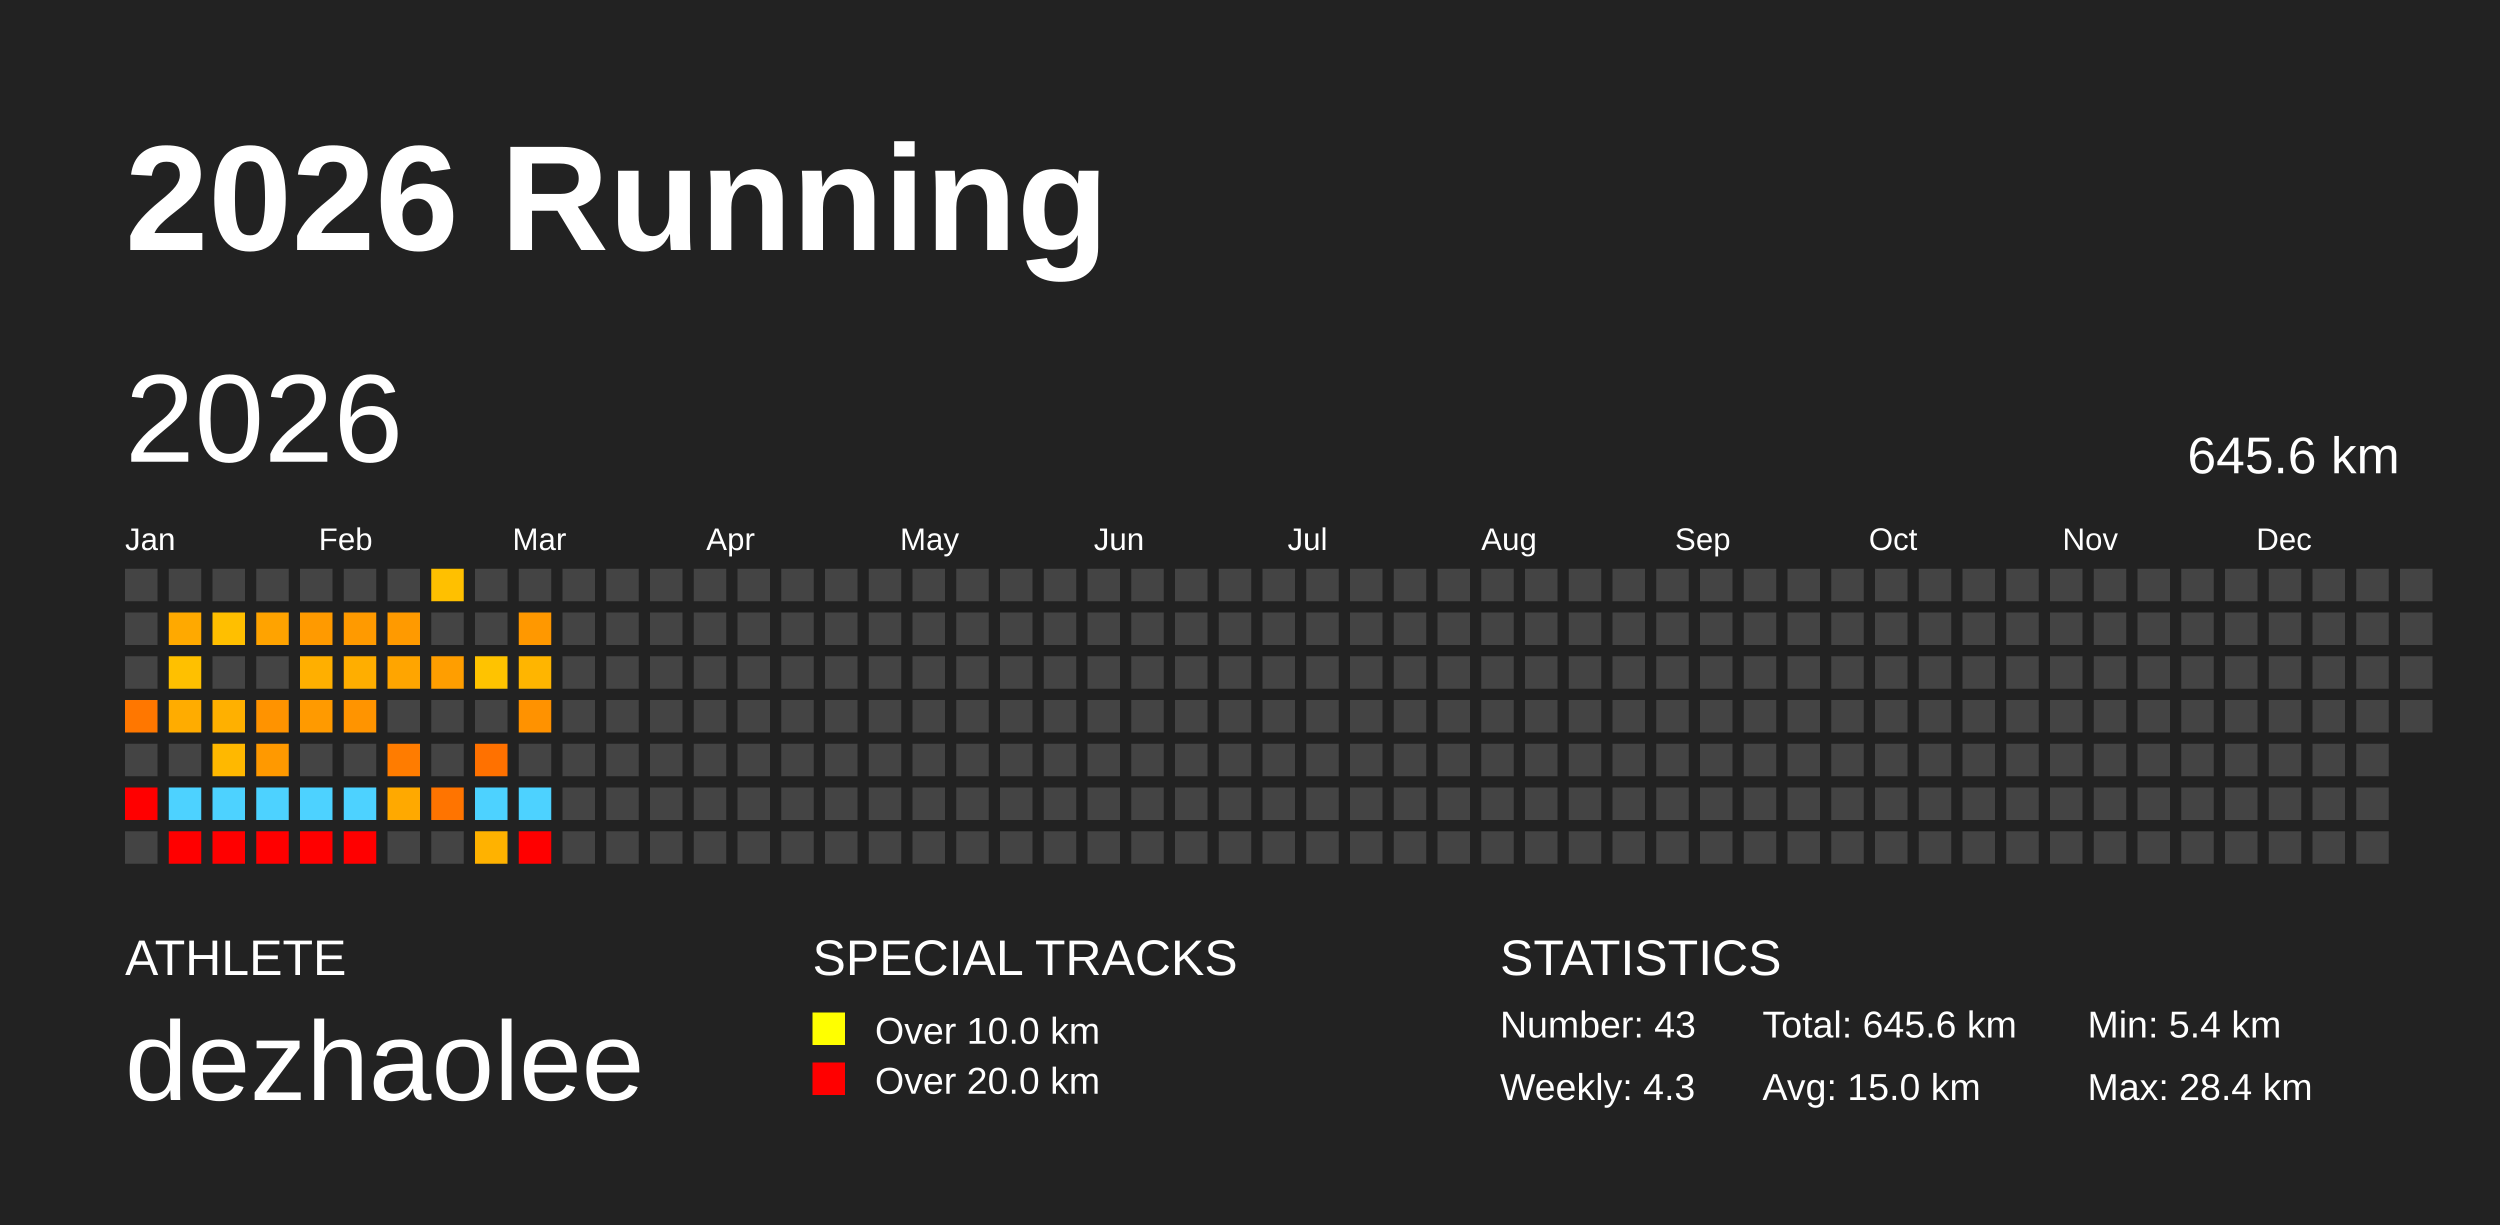
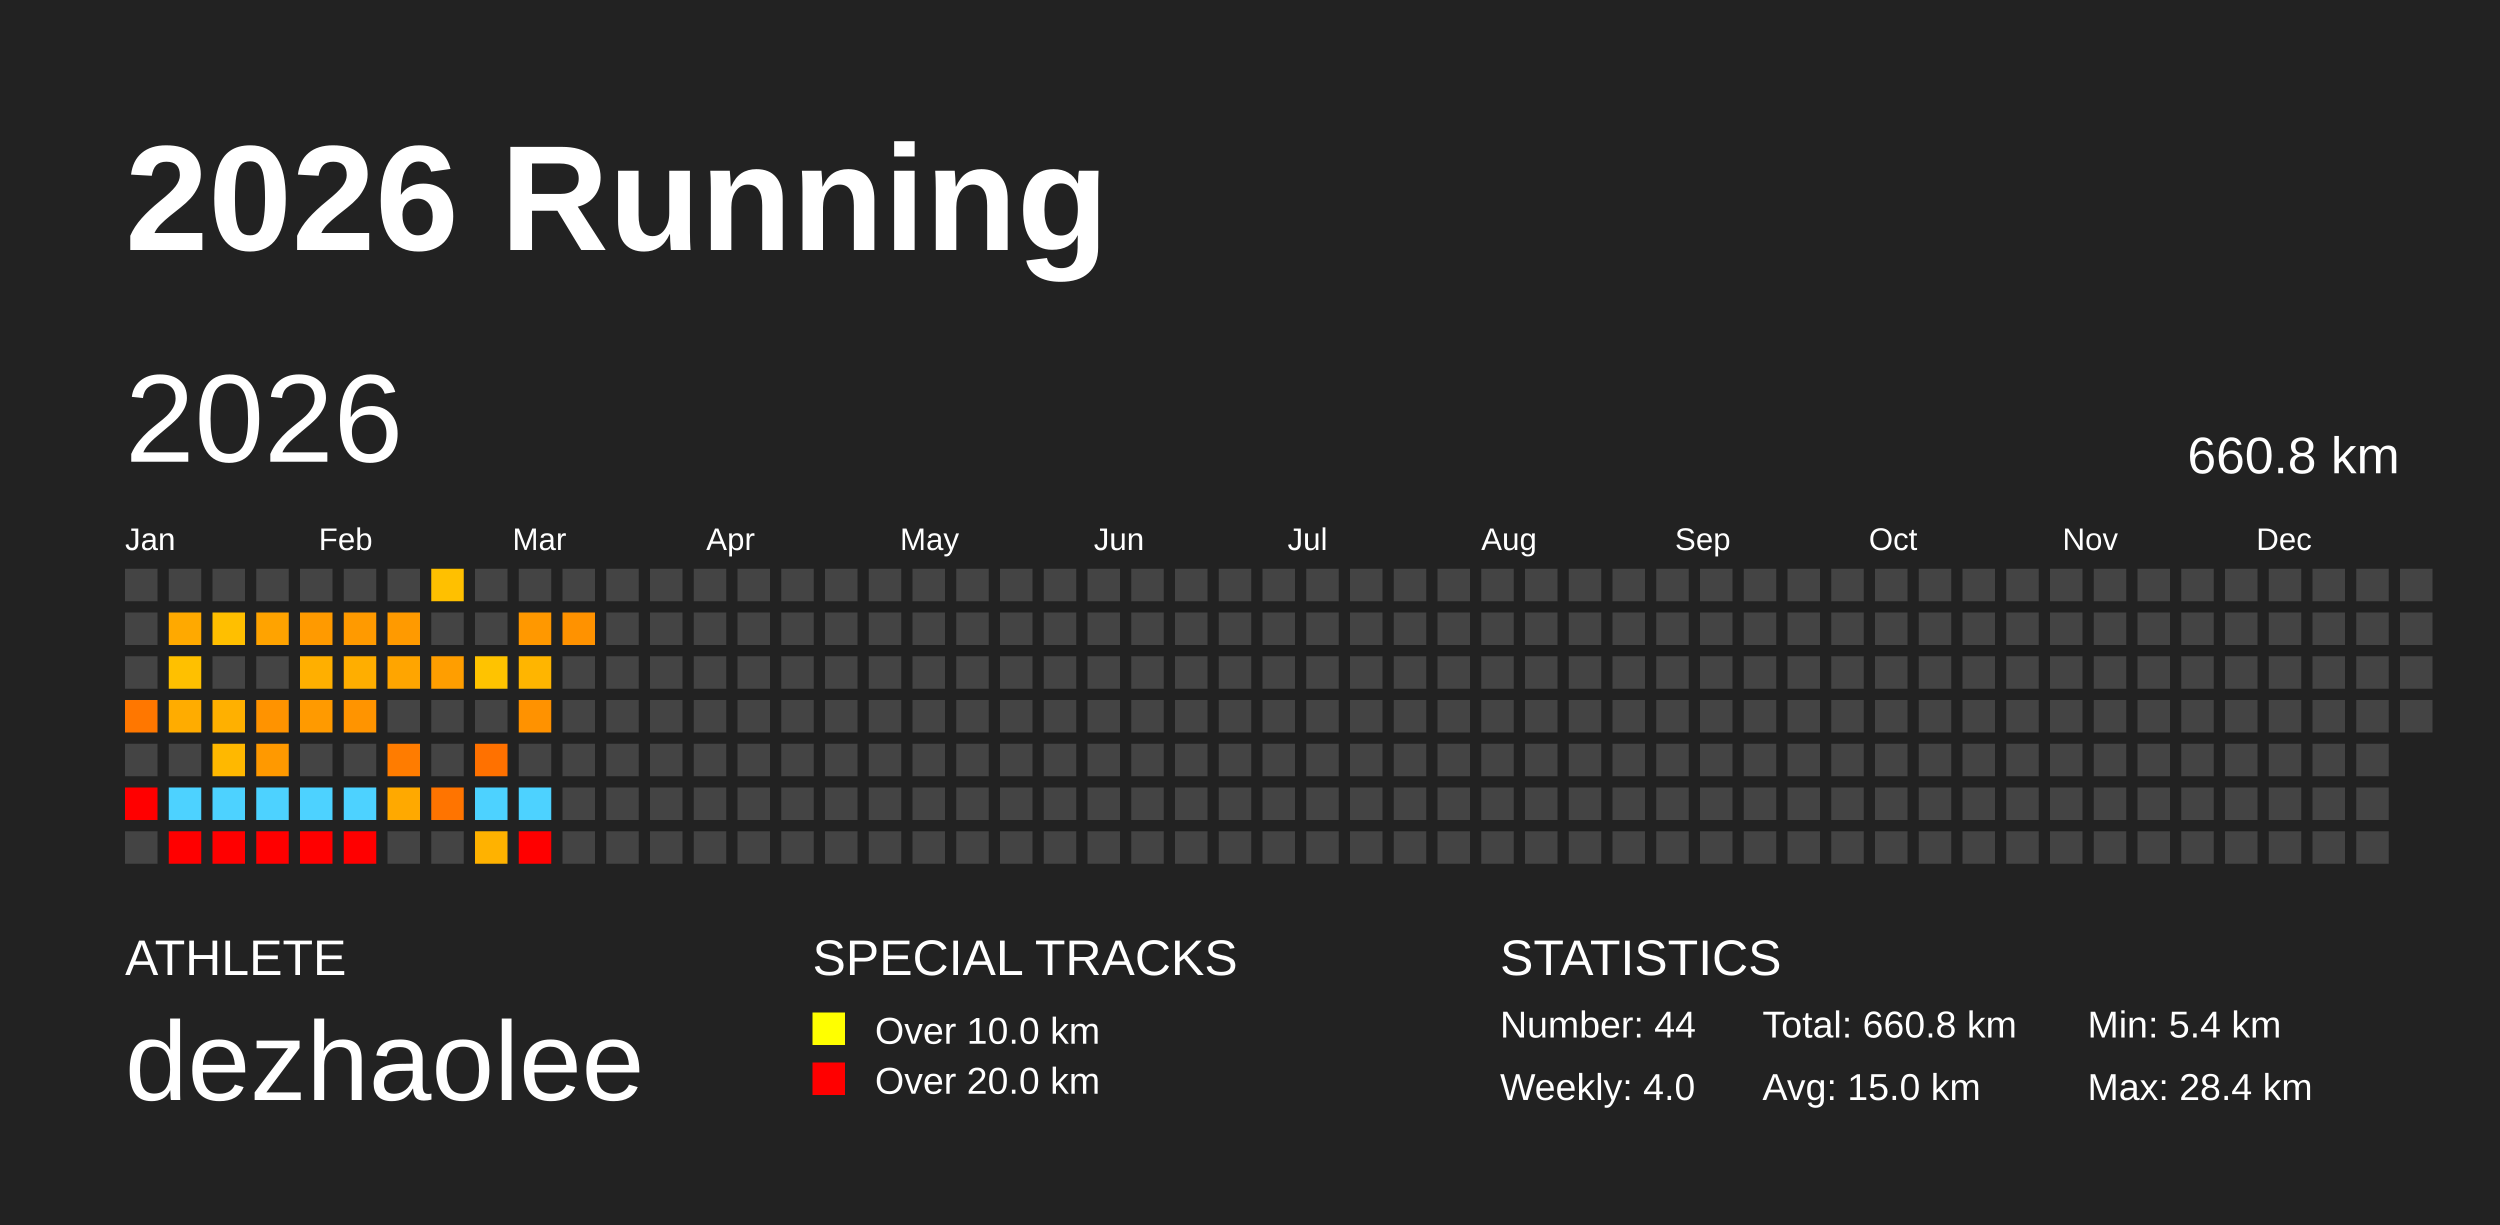
<svg xmlns="http://www.w3.org/2000/svg" baseProfile="full" height="98mm" version="1.1" viewBox="0,0,200,98" width="200mm">
  <defs />
  <rect fill="#222222" height="98" width="200" x="0" y="0" />
  <text fill="#FFFFFF" style="font-size:12px; font-family:Arial; font-weight:bold;" x="10" y="20">2026 Running</text>
  <text fill="#FFFFFF" style="font-size:4px; font-family:Arial" x="10" y="78">ATHLETE</text>
  <text fill="#FFFFFF" style="font-size:9px; font-family:Arial" x="10" y="88">dezhaolee</text>
  <text fill="#FFFFFF" style="font-size:4px; font-family:Arial" x="65" y="78">SPECIAL TRACKS</text>
  <rect fill="yellow" height="2.6" width="2.6" x="65" y="81" />
  <text fill="#FFFFFF" style="font-size:3px; font-family:Arial" x="70" y="83.5">Over 10.0 km</text>
  <rect fill="red" height="2.6" width="2.6" x="65" y="85" />
  <text fill="#FFFFFF" style="font-size:3px; font-family:Arial" x="70" y="87.5">Over 20.0 km</text>
  <text fill="#FFFFFF" style="font-size:4px; font-family:Arial" x="120" y="78">STATISTICS</text>
-   <text fill="#FFFFFF" style="font-size:3px; font-family:Arial" x="120" y="83">Number: 43</text>
-   <text fill="#FFFFFF" style="font-size:3px; font-family:Arial" x="120" y="88">Weekly: 4.3</text>
-   <text fill="#FFFFFF" style="font-size:3px; font-family:Arial" x="141" y="83">Total: 645.6 km</text>
+   <text fill="#FFFFFF" style="font-size:3px; font-family:Arial" x="120" y="83">Number: 44</text>
+   <text fill="#FFFFFF" style="font-size:3px; font-family:Arial" x="120" y="88">Weekly: 4.0</text>
+   <text fill="#FFFFFF" style="font-size:3px; font-family:Arial" x="141" y="83">Total: 660.8 km</text>
  <text fill="#FFFFFF" style="font-size:3px; font-family:Arial" x="141" y="88">Avg: 15.0 km</text>
  <text fill="#FFFFFF" style="font-size:3px; font-family:Arial" x="167" y="83">Min: 5.4 km</text>
  <text fill="#FFFFFF" style="font-size:3px; font-family:Arial" x="167" y="88">Max: 28.4 km</text>
  <text dominant-baseline="hanging" fill="#FFFFFF" style="font-size:10.0px; font-family:Arial;" x="10" y="30">2026</text>
-   <text dominant-baseline="hanging" fill="#FFFFFF" style="font-size:4.125px; font-family:Arial;" x="175" y="35">645.6 km</text>
+   <text dominant-baseline="hanging" fill="#FFFFFF" style="font-size:4.125px; font-family:Arial;" x="175" y="35">660.8 km</text>
  <text fill="#FFFFFF" style="font-size:2.5px; font-family:Arial" x="10.0" y="44">Jan</text>
  <text fill="#FFFFFF" style="font-size:2.5px; font-family:Arial" x="25.5" y="44">Feb</text>
  <text fill="#FFFFFF" style="font-size:2.5px; font-family:Arial" x="41.0" y="44">Mar</text>
  <text fill="#FFFFFF" style="font-size:2.5px; font-family:Arial" x="56.5" y="44">Apr</text>
  <text fill="#FFFFFF" style="font-size:2.5px; font-family:Arial" x="72.0" y="44">May</text>
  <text fill="#FFFFFF" style="font-size:2.5px; font-family:Arial" x="87.5" y="44">Jun</text>
  <text fill="#FFFFFF" style="font-size:2.5px; font-family:Arial" x="103.0" y="44">Jul</text>
  <text fill="#FFFFFF" style="font-size:2.5px; font-family:Arial" x="118.5" y="44">Aug</text>
  <text fill="#FFFFFF" style="font-size:2.5px; font-family:Arial" x="134.0" y="44">Sep</text>
  <text fill="#FFFFFF" style="font-size:2.5px; font-family:Arial" x="149.5" y="44">Oct</text>
  <text fill="#FFFFFF" style="font-size:2.5px; font-family:Arial" x="165.0" y="44">Nov</text>
  <text fill="#FFFFFF" style="font-size:2.5px; font-family:Arial" x="180.5" y="44">Dec</text>
  <rect fill="#444444" height="2.6" width="2.6" x="10.0" y="45.5" />
  <rect fill="#444444" height="2.6" width="2.6" x="10.0" y="49.0" />
  <rect fill="#444444" height="2.6" width="2.6" x="10.0" y="52.5" />
  <rect fill="#ff7700" height="2.6" width="2.6" x="10.0" y="56.0" />
  <rect fill="#444444" height="2.6" width="2.6" x="10.0" y="59.5" />
  <rect fill="red" height="2.6" width="2.6" x="10.0" y="63.0" />
  <rect fill="#444444" height="2.6" width="2.6" x="10.0" y="66.5" />
  <rect fill="#444444" height="2.6" width="2.6" x="13.5" y="45.5" />
  <rect fill="#ffa900" height="2.6" width="2.6" x="13.5" y="49.0" />
  <rect fill="#ffc000" height="2.6" width="2.6" x="13.5" y="52.5" />
  <rect fill="#ffac00" height="2.6" width="2.6" x="13.5" y="56.0" />
  <rect fill="#444444" height="2.6" width="2.6" x="13.5" y="59.5" />
  <rect fill="#4dd2ff" height="2.6" width="2.6" x="13.5" y="63.0" />
  <rect fill="red" height="2.6" width="2.6" x="13.5" y="66.5" />
  <rect fill="#444444" height="2.6" width="2.6" x="17.0" y="45.5" />
  <rect fill="#ffbf00" height="2.6" width="2.6" x="17.0" y="49.0" />
  <rect fill="#444444" height="2.6" width="2.6" x="17.0" y="52.5" />
  <rect fill="#ffb000" height="2.6" width="2.6" x="17.0" y="56.0" />
  <rect fill="#ffb800" height="2.6" width="2.6" x="17.0" y="59.5" />
  <rect fill="#4dd2ff" height="2.6" width="2.6" x="17.0" y="63.0" />
  <rect fill="red" height="2.6" width="2.6" x="17.0" y="66.5" />
  <rect fill="#444444" height="2.6" width="2.6" x="20.5" y="45.5" />
  <rect fill="#ffa300" height="2.6" width="2.6" x="20.5" y="49.0" />
  <rect fill="#444444" height="2.6" width="2.6" x="20.5" y="52.5" />
  <rect fill="#ff9300" height="2.6" width="2.6" x="20.5" y="56.0" />
  <rect fill="#ff9900" height="2.6" width="2.6" x="20.5" y="59.5" />
  <rect fill="#4dd2ff" height="2.6" width="2.6" x="20.5" y="63.0" />
  <rect fill="red" height="2.6" width="2.6" x="20.5" y="66.5" />
  <rect fill="#444444" height="2.6" width="2.6" x="24.0" y="45.5" />
  <rect fill="#ff9a00" height="2.6" width="2.6" x="24.0" y="49.0" />
  <rect fill="#ffaf00" height="2.6" width="2.6" x="24.0" y="52.5" />
  <rect fill="#ff9a00" height="2.6" width="2.6" x="24.0" y="56.0" />
  <rect fill="#444444" height="2.6" width="2.6" x="24.0" y="59.5" />
  <rect fill="#4dd2ff" height="2.6" width="2.6" x="24.0" y="63.0" />
  <rect fill="red" height="2.6" width="2.6" x="24.0" y="66.5" />
  <rect fill="#444444" height="2.6" width="2.6" x="27.5" y="45.5" />
  <rect fill="#ff9a00" height="2.6" width="2.6" x="27.5" y="49.0" />
  <rect fill="#ffae00" height="2.6" width="2.6" x="27.5" y="52.5" />
  <rect fill="#ff9400" height="2.6" width="2.6" x="27.5" y="56.0" />
  <rect fill="#444444" height="2.6" width="2.6" x="27.5" y="59.5" />
  <rect fill="#4dd2ff" height="2.6" width="2.6" x="27.5" y="63.0" />
  <rect fill="red" height="2.6" width="2.6" x="27.5" y="66.5" />
  <rect fill="#444444" height="2.6" width="2.6" x="31.0" y="45.5" />
  <rect fill="#ff9a00" height="2.6" width="2.6" x="31.0" y="49.0" />
  <rect fill="#ffa500" height="2.6" width="2.6" x="31.0" y="52.5" />
  <rect fill="#444444" height="2.6" width="2.6" x="31.0" y="56.0" />
  <rect fill="#ff7c00" height="2.6" width="2.6" x="31.0" y="59.5" />
  <rect fill="#ffa900" height="2.6" width="2.6" x="31.0" y="63.0" />
  <rect fill="#444444" height="2.6" width="2.6" x="31.0" y="66.5" />
  <rect fill="#ffc000" height="2.6" width="2.6" x="34.5" y="45.5" />
  <rect fill="#444444" height="2.6" width="2.6" x="34.5" y="49.0" />
  <rect fill="#ff9e00" height="2.6" width="2.6" x="34.5" y="52.5" />
  <rect fill="#444444" height="2.6" width="2.6" x="34.5" y="56.0" />
  <rect fill="#444444" height="2.6" width="2.6" x="34.5" y="59.5" />
  <rect fill="#ff7400" height="2.6" width="2.6" x="34.5" y="63.0" />
  <rect fill="#444444" height="2.6" width="2.6" x="34.5" y="66.5" />
  <rect fill="#444444" height="2.6" width="2.6" x="38.0" y="45.5" />
  <rect fill="#444444" height="2.6" width="2.6" x="38.0" y="49.0" />
  <rect fill="#ffc300" height="2.6" width="2.6" x="38.0" y="52.5" />
  <rect fill="#444444" height="2.6" width="2.6" x="38.0" y="56.0" />
  <rect fill="#ff7100" height="2.6" width="2.6" x="38.0" y="59.5" />
  <rect fill="#4dd2ff" height="2.6" width="2.6" x="38.0" y="63.0" />
  <rect fill="#ffb200" height="2.6" width="2.6" x="38.0" y="66.5" />
  <rect fill="#444444" height="2.6" width="2.6" x="41.5" y="45.5" />
  <rect fill="#ff9800" height="2.6" width="2.6" x="41.5" y="49.0" />
  <rect fill="#ffb500" height="2.6" width="2.6" x="41.5" y="52.5" />
  <rect fill="#ff9200" height="2.6" width="2.6" x="41.5" y="56.0" />
  <rect fill="#444444" height="2.6" width="2.6" x="41.5" y="59.5" />
  <rect fill="#4dd2ff" height="2.6" width="2.6" x="41.5" y="63.0" />
  <rect fill="red" height="2.6" width="2.6" x="41.5" y="66.5" />
  <rect fill="#444444" height="2.6" width="2.6" x="45.0" y="45.5" />
-   <rect fill="#444444" height="2.6" width="2.6" x="45.0" y="49.0" />
+   <rect fill="#ff9200" height="2.6" width="2.6" x="45.0" y="49.0" />
  <rect fill="#444444" height="2.6" width="2.6" x="45.0" y="52.5" />
  <rect fill="#444444" height="2.6" width="2.6" x="45.0" y="56.0" />
  <rect fill="#444444" height="2.6" width="2.6" x="45.0" y="59.5" />
  <rect fill="#444444" height="2.6" width="2.6" x="45.0" y="63.0" />
  <rect fill="#444444" height="2.6" width="2.6" x="45.0" y="66.5" />
  <rect fill="#444444" height="2.6" width="2.6" x="48.5" y="45.5" />
  <rect fill="#444444" height="2.6" width="2.6" x="48.5" y="49.0" />
  <rect fill="#444444" height="2.6" width="2.6" x="48.5" y="52.5" />
  <rect fill="#444444" height="2.6" width="2.6" x="48.5" y="56.0" />
  <rect fill="#444444" height="2.6" width="2.6" x="48.5" y="59.5" />
  <rect fill="#444444" height="2.6" width="2.6" x="48.5" y="63.0" />
  <rect fill="#444444" height="2.6" width="2.6" x="48.5" y="66.5" />
  <rect fill="#444444" height="2.6" width="2.6" x="52.0" y="45.5" />
  <rect fill="#444444" height="2.6" width="2.6" x="52.0" y="49.0" />
  <rect fill="#444444" height="2.6" width="2.6" x="52.0" y="52.5" />
  <rect fill="#444444" height="2.6" width="2.6" x="52.0" y="56.0" />
  <rect fill="#444444" height="2.6" width="2.6" x="52.0" y="59.5" />
  <rect fill="#444444" height="2.6" width="2.6" x="52.0" y="63.0" />
  <rect fill="#444444" height="2.6" width="2.6" x="52.0" y="66.5" />
  <rect fill="#444444" height="2.6" width="2.6" x="55.5" y="45.5" />
  <rect fill="#444444" height="2.6" width="2.6" x="55.5" y="49.0" />
  <rect fill="#444444" height="2.6" width="2.6" x="55.5" y="52.5" />
  <rect fill="#444444" height="2.6" width="2.6" x="55.5" y="56.0" />
  <rect fill="#444444" height="2.6" width="2.6" x="55.5" y="59.5" />
  <rect fill="#444444" height="2.6" width="2.6" x="55.5" y="63.0" />
  <rect fill="#444444" height="2.6" width="2.6" x="55.5" y="66.5" />
  <rect fill="#444444" height="2.6" width="2.6" x="59.0" y="45.5" />
  <rect fill="#444444" height="2.6" width="2.6" x="59.0" y="49.0" />
  <rect fill="#444444" height="2.6" width="2.6" x="59.0" y="52.5" />
  <rect fill="#444444" height="2.6" width="2.6" x="59.0" y="56.0" />
  <rect fill="#444444" height="2.6" width="2.6" x="59.0" y="59.5" />
  <rect fill="#444444" height="2.6" width="2.6" x="59.0" y="63.0" />
  <rect fill="#444444" height="2.6" width="2.6" x="59.0" y="66.5" />
  <rect fill="#444444" height="2.6" width="2.6" x="62.5" y="45.5" />
  <rect fill="#444444" height="2.6" width="2.6" x="62.5" y="49.0" />
  <rect fill="#444444" height="2.6" width="2.6" x="62.5" y="52.5" />
  <rect fill="#444444" height="2.6" width="2.6" x="62.5" y="56.0" />
  <rect fill="#444444" height="2.6" width="2.6" x="62.5" y="59.5" />
  <rect fill="#444444" height="2.6" width="2.6" x="62.5" y="63.0" />
  <rect fill="#444444" height="2.6" width="2.6" x="62.5" y="66.5" />
  <rect fill="#444444" height="2.6" width="2.6" x="66.0" y="45.5" />
  <rect fill="#444444" height="2.6" width="2.6" x="66.0" y="49.0" />
  <rect fill="#444444" height="2.6" width="2.6" x="66.0" y="52.5" />
  <rect fill="#444444" height="2.6" width="2.6" x="66.0" y="56.0" />
  <rect fill="#444444" height="2.6" width="2.6" x="66.0" y="59.5" />
  <rect fill="#444444" height="2.6" width="2.6" x="66.0" y="63.0" />
  <rect fill="#444444" height="2.6" width="2.6" x="66.0" y="66.5" />
  <rect fill="#444444" height="2.6" width="2.6" x="69.5" y="45.5" />
  <rect fill="#444444" height="2.6" width="2.6" x="69.5" y="49.0" />
  <rect fill="#444444" height="2.6" width="2.6" x="69.5" y="52.5" />
  <rect fill="#444444" height="2.6" width="2.6" x="69.5" y="56.0" />
  <rect fill="#444444" height="2.6" width="2.6" x="69.5" y="59.5" />
  <rect fill="#444444" height="2.6" width="2.6" x="69.5" y="63.0" />
  <rect fill="#444444" height="2.6" width="2.6" x="69.5" y="66.5" />
  <rect fill="#444444" height="2.6" width="2.6" x="73.0" y="45.5" />
  <rect fill="#444444" height="2.6" width="2.6" x="73.0" y="49.0" />
  <rect fill="#444444" height="2.6" width="2.6" x="73.0" y="52.5" />
  <rect fill="#444444" height="2.6" width="2.6" x="73.0" y="56.0" />
  <rect fill="#444444" height="2.6" width="2.6" x="73.0" y="59.5" />
  <rect fill="#444444" height="2.6" width="2.6" x="73.0" y="63.0" />
  <rect fill="#444444" height="2.6" width="2.6" x="73.0" y="66.5" />
  <rect fill="#444444" height="2.6" width="2.6" x="76.5" y="45.5" />
  <rect fill="#444444" height="2.6" width="2.6" x="76.5" y="49.0" />
  <rect fill="#444444" height="2.6" width="2.6" x="76.5" y="52.5" />
  <rect fill="#444444" height="2.6" width="2.6" x="76.5" y="56.0" />
  <rect fill="#444444" height="2.6" width="2.6" x="76.5" y="59.5" />
  <rect fill="#444444" height="2.6" width="2.6" x="76.5" y="63.0" />
  <rect fill="#444444" height="2.6" width="2.6" x="76.5" y="66.5" />
  <rect fill="#444444" height="2.6" width="2.6" x="80.0" y="45.5" />
  <rect fill="#444444" height="2.6" width="2.6" x="80.0" y="49.0" />
  <rect fill="#444444" height="2.6" width="2.6" x="80.0" y="52.5" />
  <rect fill="#444444" height="2.6" width="2.6" x="80.0" y="56.0" />
  <rect fill="#444444" height="2.6" width="2.6" x="80.0" y="59.5" />
  <rect fill="#444444" height="2.6" width="2.6" x="80.0" y="63.0" />
  <rect fill="#444444" height="2.6" width="2.6" x="80.0" y="66.5" />
  <rect fill="#444444" height="2.6" width="2.6" x="83.5" y="45.5" />
  <rect fill="#444444" height="2.6" width="2.6" x="83.5" y="49.0" />
  <rect fill="#444444" height="2.6" width="2.6" x="83.5" y="52.5" />
  <rect fill="#444444" height="2.6" width="2.6" x="83.5" y="56.0" />
  <rect fill="#444444" height="2.6" width="2.6" x="83.5" y="59.5" />
  <rect fill="#444444" height="2.6" width="2.6" x="83.5" y="63.0" />
  <rect fill="#444444" height="2.6" width="2.6" x="83.5" y="66.5" />
  <rect fill="#444444" height="2.6" width="2.6" x="87.0" y="45.5" />
  <rect fill="#444444" height="2.6" width="2.6" x="87.0" y="49.0" />
  <rect fill="#444444" height="2.6" width="2.6" x="87.0" y="52.5" />
  <rect fill="#444444" height="2.6" width="2.6" x="87.0" y="56.0" />
  <rect fill="#444444" height="2.6" width="2.6" x="87.0" y="59.5" />
  <rect fill="#444444" height="2.6" width="2.6" x="87.0" y="63.0" />
  <rect fill="#444444" height="2.6" width="2.6" x="87.0" y="66.5" />
  <rect fill="#444444" height="2.6" width="2.6" x="90.5" y="45.5" />
  <rect fill="#444444" height="2.6" width="2.6" x="90.5" y="49.0" />
  <rect fill="#444444" height="2.6" width="2.6" x="90.5" y="52.5" />
  <rect fill="#444444" height="2.6" width="2.6" x="90.5" y="56.0" />
  <rect fill="#444444" height="2.6" width="2.6" x="90.5" y="59.5" />
  <rect fill="#444444" height="2.6" width="2.6" x="90.5" y="63.0" />
  <rect fill="#444444" height="2.6" width="2.6" x="90.5" y="66.5" />
  <rect fill="#444444" height="2.6" width="2.6" x="94.0" y="45.5" />
  <rect fill="#444444" height="2.6" width="2.6" x="94.0" y="49.0" />
  <rect fill="#444444" height="2.6" width="2.6" x="94.0" y="52.5" />
  <rect fill="#444444" height="2.6" width="2.6" x="94.0" y="56.0" />
  <rect fill="#444444" height="2.6" width="2.6" x="94.0" y="59.5" />
  <rect fill="#444444" height="2.6" width="2.6" x="94.0" y="63.0" />
  <rect fill="#444444" height="2.6" width="2.6" x="94.0" y="66.5" />
  <rect fill="#444444" height="2.6" width="2.6" x="97.5" y="45.5" />
  <rect fill="#444444" height="2.6" width="2.6" x="97.5" y="49.0" />
  <rect fill="#444444" height="2.6" width="2.6" x="97.5" y="52.5" />
  <rect fill="#444444" height="2.6" width="2.6" x="97.5" y="56.0" />
  <rect fill="#444444" height="2.6" width="2.6" x="97.5" y="59.5" />
  <rect fill="#444444" height="2.6" width="2.6" x="97.5" y="63.0" />
  <rect fill="#444444" height="2.6" width="2.6" x="97.5" y="66.5" />
  <rect fill="#444444" height="2.6" width="2.6" x="101.0" y="45.5" />
  <rect fill="#444444" height="2.6" width="2.6" x="101.0" y="49.0" />
  <rect fill="#444444" height="2.6" width="2.6" x="101.0" y="52.5" />
  <rect fill="#444444" height="2.6" width="2.6" x="101.0" y="56.0" />
  <rect fill="#444444" height="2.6" width="2.6" x="101.0" y="59.5" />
  <rect fill="#444444" height="2.6" width="2.6" x="101.0" y="63.0" />
  <rect fill="#444444" height="2.6" width="2.6" x="101.0" y="66.5" />
  <rect fill="#444444" height="2.6" width="2.6" x="104.5" y="45.5" />
  <rect fill="#444444" height="2.6" width="2.6" x="104.5" y="49.0" />
  <rect fill="#444444" height="2.6" width="2.6" x="104.5" y="52.5" />
  <rect fill="#444444" height="2.6" width="2.6" x="104.5" y="56.0" />
  <rect fill="#444444" height="2.6" width="2.6" x="104.5" y="59.5" />
  <rect fill="#444444" height="2.6" width="2.6" x="104.5" y="63.0" />
  <rect fill="#444444" height="2.6" width="2.6" x="104.5" y="66.5" />
  <rect fill="#444444" height="2.6" width="2.6" x="108.0" y="45.5" />
  <rect fill="#444444" height="2.6" width="2.6" x="108.0" y="49.0" />
  <rect fill="#444444" height="2.6" width="2.6" x="108.0" y="52.5" />
  <rect fill="#444444" height="2.6" width="2.6" x="108.0" y="56.0" />
  <rect fill="#444444" height="2.6" width="2.6" x="108.0" y="59.5" />
  <rect fill="#444444" height="2.6" width="2.6" x="108.0" y="63.0" />
  <rect fill="#444444" height="2.6" width="2.6" x="108.0" y="66.5" />
  <rect fill="#444444" height="2.6" width="2.6" x="111.5" y="45.5" />
  <rect fill="#444444" height="2.6" width="2.6" x="111.5" y="49.0" />
  <rect fill="#444444" height="2.6" width="2.6" x="111.5" y="52.5" />
  <rect fill="#444444" height="2.6" width="2.6" x="111.5" y="56.0" />
  <rect fill="#444444" height="2.6" width="2.6" x="111.5" y="59.5" />
  <rect fill="#444444" height="2.6" width="2.6" x="111.5" y="63.0" />
  <rect fill="#444444" height="2.6" width="2.6" x="111.5" y="66.5" />
  <rect fill="#444444" height="2.6" width="2.6" x="115.0" y="45.5" />
  <rect fill="#444444" height="2.6" width="2.6" x="115.0" y="49.0" />
  <rect fill="#444444" height="2.6" width="2.6" x="115.0" y="52.5" />
  <rect fill="#444444" height="2.6" width="2.6" x="115.0" y="56.0" />
  <rect fill="#444444" height="2.6" width="2.6" x="115.0" y="59.5" />
  <rect fill="#444444" height="2.6" width="2.6" x="115.0" y="63.0" />
  <rect fill="#444444" height="2.6" width="2.6" x="115.0" y="66.5" />
  <rect fill="#444444" height="2.6" width="2.6" x="118.5" y="45.5" />
  <rect fill="#444444" height="2.6" width="2.6" x="118.5" y="49.0" />
  <rect fill="#444444" height="2.6" width="2.6" x="118.5" y="52.5" />
  <rect fill="#444444" height="2.6" width="2.6" x="118.5" y="56.0" />
  <rect fill="#444444" height="2.6" width="2.6" x="118.5" y="59.5" />
  <rect fill="#444444" height="2.6" width="2.6" x="118.5" y="63.0" />
  <rect fill="#444444" height="2.6" width="2.6" x="118.5" y="66.5" />
  <rect fill="#444444" height="2.6" width="2.6" x="122.0" y="45.5" />
  <rect fill="#444444" height="2.6" width="2.6" x="122.0" y="49.0" />
  <rect fill="#444444" height="2.6" width="2.6" x="122.0" y="52.5" />
  <rect fill="#444444" height="2.6" width="2.6" x="122.0" y="56.0" />
  <rect fill="#444444" height="2.6" width="2.6" x="122.0" y="59.5" />
  <rect fill="#444444" height="2.6" width="2.6" x="122.0" y="63.0" />
  <rect fill="#444444" height="2.6" width="2.6" x="122.0" y="66.5" />
  <rect fill="#444444" height="2.6" width="2.6" x="125.5" y="45.5" />
  <rect fill="#444444" height="2.6" width="2.6" x="125.5" y="49.0" />
  <rect fill="#444444" height="2.6" width="2.6" x="125.5" y="52.5" />
  <rect fill="#444444" height="2.6" width="2.6" x="125.5" y="56.0" />
  <rect fill="#444444" height="2.6" width="2.6" x="125.5" y="59.5" />
  <rect fill="#444444" height="2.6" width="2.6" x="125.5" y="63.0" />
  <rect fill="#444444" height="2.6" width="2.6" x="125.5" y="66.5" />
  <rect fill="#444444" height="2.6" width="2.6" x="129.0" y="45.5" />
  <rect fill="#444444" height="2.6" width="2.6" x="129.0" y="49.0" />
  <rect fill="#444444" height="2.6" width="2.6" x="129.0" y="52.5" />
  <rect fill="#444444" height="2.6" width="2.6" x="129.0" y="56.0" />
  <rect fill="#444444" height="2.6" width="2.6" x="129.0" y="59.5" />
  <rect fill="#444444" height="2.6" width="2.6" x="129.0" y="63.0" />
  <rect fill="#444444" height="2.6" width="2.6" x="129.0" y="66.5" />
  <rect fill="#444444" height="2.6" width="2.6" x="132.5" y="45.5" />
  <rect fill="#444444" height="2.6" width="2.6" x="132.5" y="49.0" />
  <rect fill="#444444" height="2.6" width="2.6" x="132.5" y="52.5" />
  <rect fill="#444444" height="2.6" width="2.6" x="132.5" y="56.0" />
  <rect fill="#444444" height="2.6" width="2.6" x="132.5" y="59.5" />
  <rect fill="#444444" height="2.6" width="2.6" x="132.5" y="63.0" />
  <rect fill="#444444" height="2.6" width="2.6" x="132.5" y="66.5" />
  <rect fill="#444444" height="2.6" width="2.6" x="136.0" y="45.5" />
  <rect fill="#444444" height="2.6" width="2.6" x="136.0" y="49.0" />
  <rect fill="#444444" height="2.6" width="2.6" x="136.0" y="52.5" />
  <rect fill="#444444" height="2.6" width="2.6" x="136.0" y="56.0" />
  <rect fill="#444444" height="2.6" width="2.6" x="136.0" y="59.5" />
  <rect fill="#444444" height="2.6" width="2.6" x="136.0" y="63.0" />
  <rect fill="#444444" height="2.6" width="2.6" x="136.0" y="66.5" />
  <rect fill="#444444" height="2.6" width="2.6" x="139.5" y="45.5" />
  <rect fill="#444444" height="2.6" width="2.6" x="139.5" y="49.0" />
  <rect fill="#444444" height="2.6" width="2.6" x="139.5" y="52.5" />
  <rect fill="#444444" height="2.6" width="2.6" x="139.5" y="56.0" />
  <rect fill="#444444" height="2.6" width="2.6" x="139.5" y="59.5" />
  <rect fill="#444444" height="2.6" width="2.6" x="139.5" y="63.0" />
  <rect fill="#444444" height="2.6" width="2.6" x="139.5" y="66.5" />
  <rect fill="#444444" height="2.6" width="2.6" x="143.0" y="45.5" />
  <rect fill="#444444" height="2.6" width="2.6" x="143.0" y="49.0" />
  <rect fill="#444444" height="2.6" width="2.6" x="143.0" y="52.5" />
  <rect fill="#444444" height="2.6" width="2.6" x="143.0" y="56.0" />
  <rect fill="#444444" height="2.6" width="2.6" x="143.0" y="59.5" />
  <rect fill="#444444" height="2.6" width="2.6" x="143.0" y="63.0" />
  <rect fill="#444444" height="2.6" width="2.6" x="143.0" y="66.5" />
  <rect fill="#444444" height="2.6" width="2.6" x="146.5" y="45.5" />
  <rect fill="#444444" height="2.6" width="2.6" x="146.5" y="49.0" />
  <rect fill="#444444" height="2.6" width="2.6" x="146.5" y="52.5" />
  <rect fill="#444444" height="2.6" width="2.6" x="146.5" y="56.0" />
  <rect fill="#444444" height="2.6" width="2.6" x="146.5" y="59.5" />
  <rect fill="#444444" height="2.6" width="2.6" x="146.5" y="63.0" />
  <rect fill="#444444" height="2.6" width="2.6" x="146.5" y="66.5" />
  <rect fill="#444444" height="2.6" width="2.6" x="150.0" y="45.5" />
  <rect fill="#444444" height="2.6" width="2.6" x="150.0" y="49.0" />
  <rect fill="#444444" height="2.6" width="2.6" x="150.0" y="52.5" />
  <rect fill="#444444" height="2.6" width="2.6" x="150.0" y="56.0" />
  <rect fill="#444444" height="2.6" width="2.6" x="150.0" y="59.5" />
  <rect fill="#444444" height="2.6" width="2.6" x="150.0" y="63.0" />
  <rect fill="#444444" height="2.6" width="2.6" x="150.0" y="66.5" />
  <rect fill="#444444" height="2.6" width="2.6" x="153.5" y="45.5" />
  <rect fill="#444444" height="2.6" width="2.6" x="153.5" y="49.0" />
  <rect fill="#444444" height="2.6" width="2.6" x="153.5" y="52.5" />
  <rect fill="#444444" height="2.6" width="2.6" x="153.5" y="56.0" />
  <rect fill="#444444" height="2.6" width="2.6" x="153.5" y="59.5" />
  <rect fill="#444444" height="2.6" width="2.6" x="153.5" y="63.0" />
  <rect fill="#444444" height="2.6" width="2.6" x="153.5" y="66.5" />
  <rect fill="#444444" height="2.6" width="2.6" x="157.0" y="45.5" />
  <rect fill="#444444" height="2.6" width="2.6" x="157.0" y="49.0" />
  <rect fill="#444444" height="2.6" width="2.6" x="157.0" y="52.5" />
  <rect fill="#444444" height="2.6" width="2.6" x="157.0" y="56.0" />
  <rect fill="#444444" height="2.6" width="2.6" x="157.0" y="59.5" />
  <rect fill="#444444" height="2.6" width="2.6" x="157.0" y="63.0" />
  <rect fill="#444444" height="2.6" width="2.6" x="157.0" y="66.5" />
  <rect fill="#444444" height="2.6" width="2.6" x="160.5" y="45.5" />
  <rect fill="#444444" height="2.6" width="2.6" x="160.5" y="49.0" />
  <rect fill="#444444" height="2.6" width="2.6" x="160.5" y="52.5" />
  <rect fill="#444444" height="2.6" width="2.6" x="160.5" y="56.0" />
  <rect fill="#444444" height="2.6" width="2.6" x="160.5" y="59.5" />
  <rect fill="#444444" height="2.6" width="2.6" x="160.5" y="63.0" />
  <rect fill="#444444" height="2.6" width="2.6" x="160.5" y="66.5" />
  <rect fill="#444444" height="2.6" width="2.6" x="164.0" y="45.5" />
  <rect fill="#444444" height="2.6" width="2.6" x="164.0" y="49.0" />
  <rect fill="#444444" height="2.6" width="2.6" x="164.0" y="52.5" />
  <rect fill="#444444" height="2.6" width="2.6" x="164.0" y="56.0" />
  <rect fill="#444444" height="2.6" width="2.6" x="164.0" y="59.5" />
  <rect fill="#444444" height="2.6" width="2.6" x="164.0" y="63.0" />
  <rect fill="#444444" height="2.6" width="2.6" x="164.0" y="66.5" />
  <rect fill="#444444" height="2.6" width="2.6" x="167.5" y="45.5" />
  <rect fill="#444444" height="2.6" width="2.6" x="167.5" y="49.0" />
  <rect fill="#444444" height="2.6" width="2.6" x="167.5" y="52.5" />
  <rect fill="#444444" height="2.6" width="2.6" x="167.5" y="56.0" />
  <rect fill="#444444" height="2.6" width="2.6" x="167.5" y="59.5" />
  <rect fill="#444444" height="2.6" width="2.6" x="167.5" y="63.0" />
  <rect fill="#444444" height="2.6" width="2.6" x="167.5" y="66.5" />
  <rect fill="#444444" height="2.6" width="2.6" x="171.0" y="45.5" />
  <rect fill="#444444" height="2.6" width="2.6" x="171.0" y="49.0" />
  <rect fill="#444444" height="2.6" width="2.6" x="171.0" y="52.5" />
  <rect fill="#444444" height="2.6" width="2.6" x="171.0" y="56.0" />
  <rect fill="#444444" height="2.6" width="2.6" x="171.0" y="59.5" />
  <rect fill="#444444" height="2.6" width="2.6" x="171.0" y="63.0" />
  <rect fill="#444444" height="2.6" width="2.6" x="171.0" y="66.5" />
  <rect fill="#444444" height="2.6" width="2.6" x="174.5" y="45.5" />
  <rect fill="#444444" height="2.6" width="2.6" x="174.5" y="49.0" />
  <rect fill="#444444" height="2.6" width="2.6" x="174.5" y="52.5" />
  <rect fill="#444444" height="2.6" width="2.6" x="174.5" y="56.0" />
  <rect fill="#444444" height="2.6" width="2.6" x="174.5" y="59.5" />
  <rect fill="#444444" height="2.6" width="2.6" x="174.5" y="63.0" />
  <rect fill="#444444" height="2.6" width="2.6" x="174.5" y="66.5" />
  <rect fill="#444444" height="2.6" width="2.6" x="178.0" y="45.5" />
  <rect fill="#444444" height="2.6" width="2.6" x="178.0" y="49.0" />
  <rect fill="#444444" height="2.6" width="2.6" x="178.0" y="52.5" />
  <rect fill="#444444" height="2.6" width="2.6" x="178.0" y="56.0" />
  <rect fill="#444444" height="2.6" width="2.6" x="178.0" y="59.5" />
  <rect fill="#444444" height="2.6" width="2.6" x="178.0" y="63.0" />
  <rect fill="#444444" height="2.6" width="2.6" x="178.0" y="66.5" />
  <rect fill="#444444" height="2.6" width="2.6" x="181.5" y="45.5" />
  <rect fill="#444444" height="2.6" width="2.6" x="181.5" y="49.0" />
  <rect fill="#444444" height="2.6" width="2.6" x="181.5" y="52.5" />
  <rect fill="#444444" height="2.6" width="2.6" x="181.5" y="56.0" />
  <rect fill="#444444" height="2.6" width="2.6" x="181.5" y="59.5" />
  <rect fill="#444444" height="2.6" width="2.6" x="181.5" y="63.0" />
  <rect fill="#444444" height="2.6" width="2.6" x="181.5" y="66.5" />
  <rect fill="#444444" height="2.6" width="2.6" x="185.0" y="45.5" />
  <rect fill="#444444" height="2.6" width="2.6" x="185.0" y="49.0" />
  <rect fill="#444444" height="2.6" width="2.6" x="185.0" y="52.5" />
  <rect fill="#444444" height="2.6" width="2.6" x="185.0" y="56.0" />
  <rect fill="#444444" height="2.6" width="2.6" x="185.0" y="59.5" />
  <rect fill="#444444" height="2.6" width="2.6" x="185.0" y="63.0" />
  <rect fill="#444444" height="2.6" width="2.6" x="185.0" y="66.5" />
  <rect fill="#444444" height="2.6" width="2.6" x="188.5" y="45.5" />
  <rect fill="#444444" height="2.6" width="2.6" x="188.5" y="49.0" />
  <rect fill="#444444" height="2.6" width="2.6" x="188.5" y="52.5" />
  <rect fill="#444444" height="2.6" width="2.6" x="188.5" y="56.0" />
  <rect fill="#444444" height="2.6" width="2.6" x="188.5" y="59.5" />
  <rect fill="#444444" height="2.6" width="2.6" x="188.5" y="63.0" />
  <rect fill="#444444" height="2.6" width="2.6" x="188.5" y="66.5" />
  <rect fill="#444444" height="2.6" width="2.6" x="192.0" y="45.5" />
  <rect fill="#444444" height="2.6" width="2.6" x="192.0" y="49.0" />
  <rect fill="#444444" height="2.6" width="2.6" x="192.0" y="52.5" />
  <rect fill="#444444" height="2.6" width="2.6" x="192.0" y="56.0" />
</svg>
